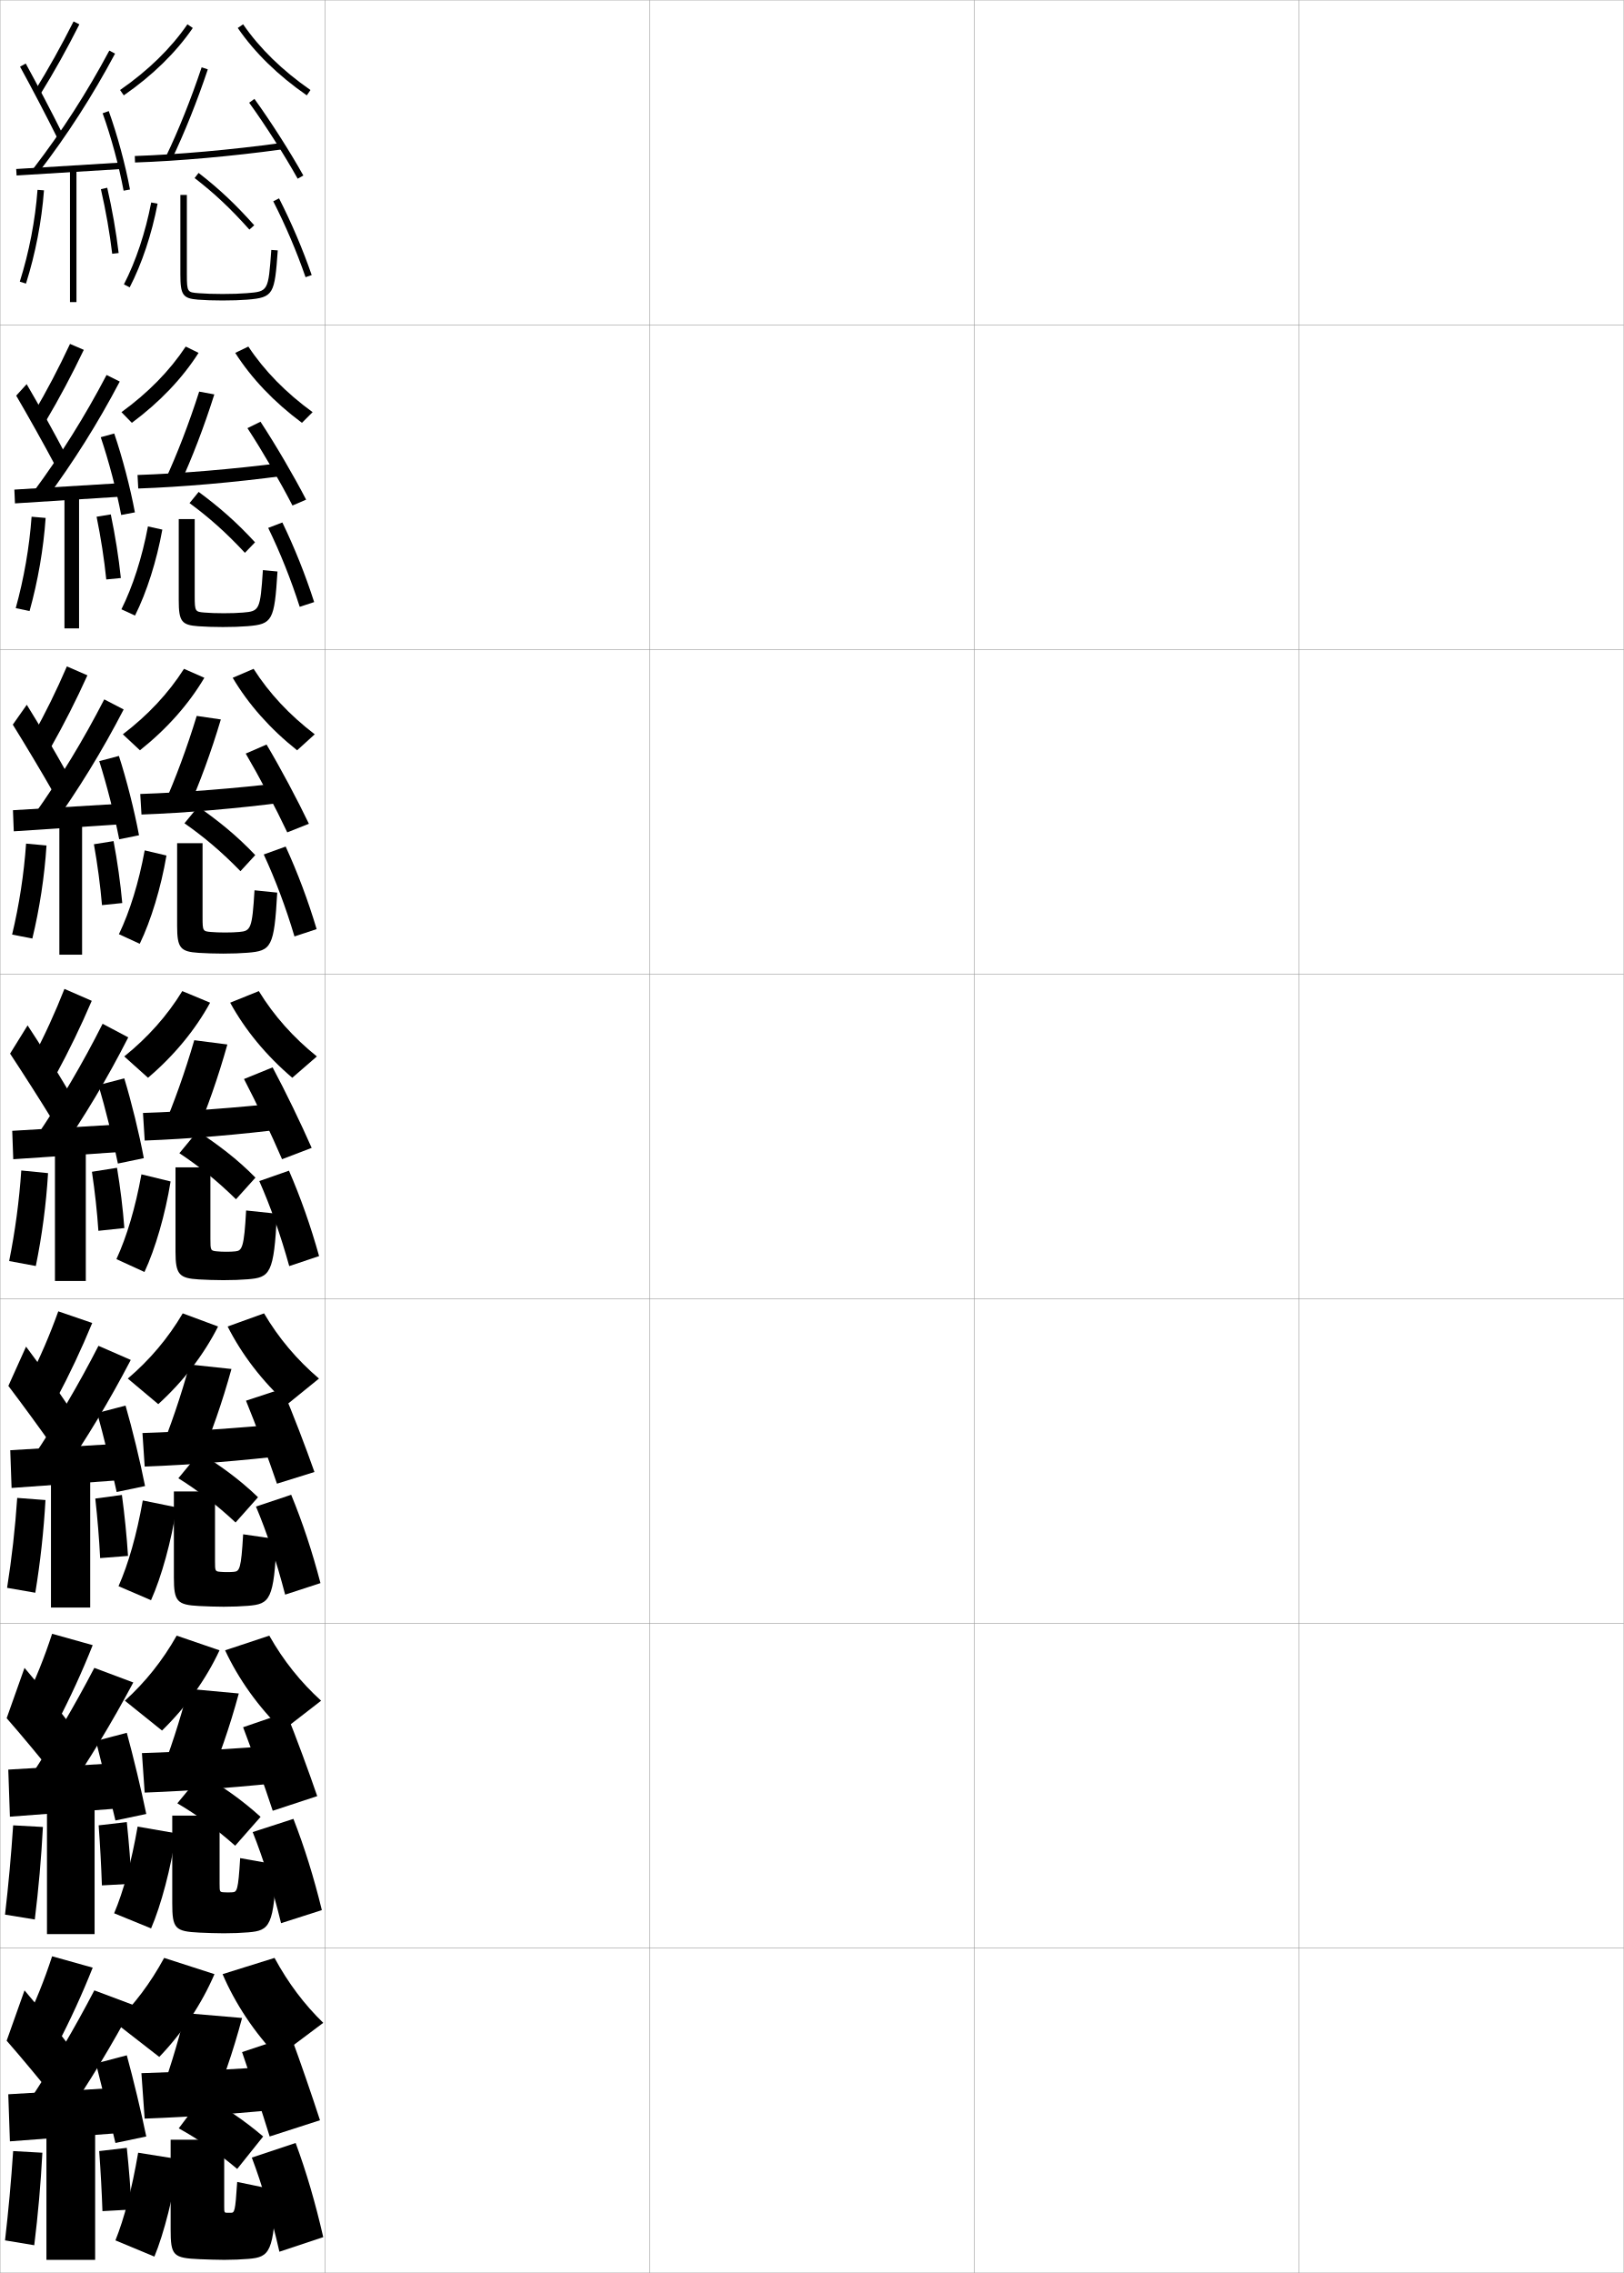
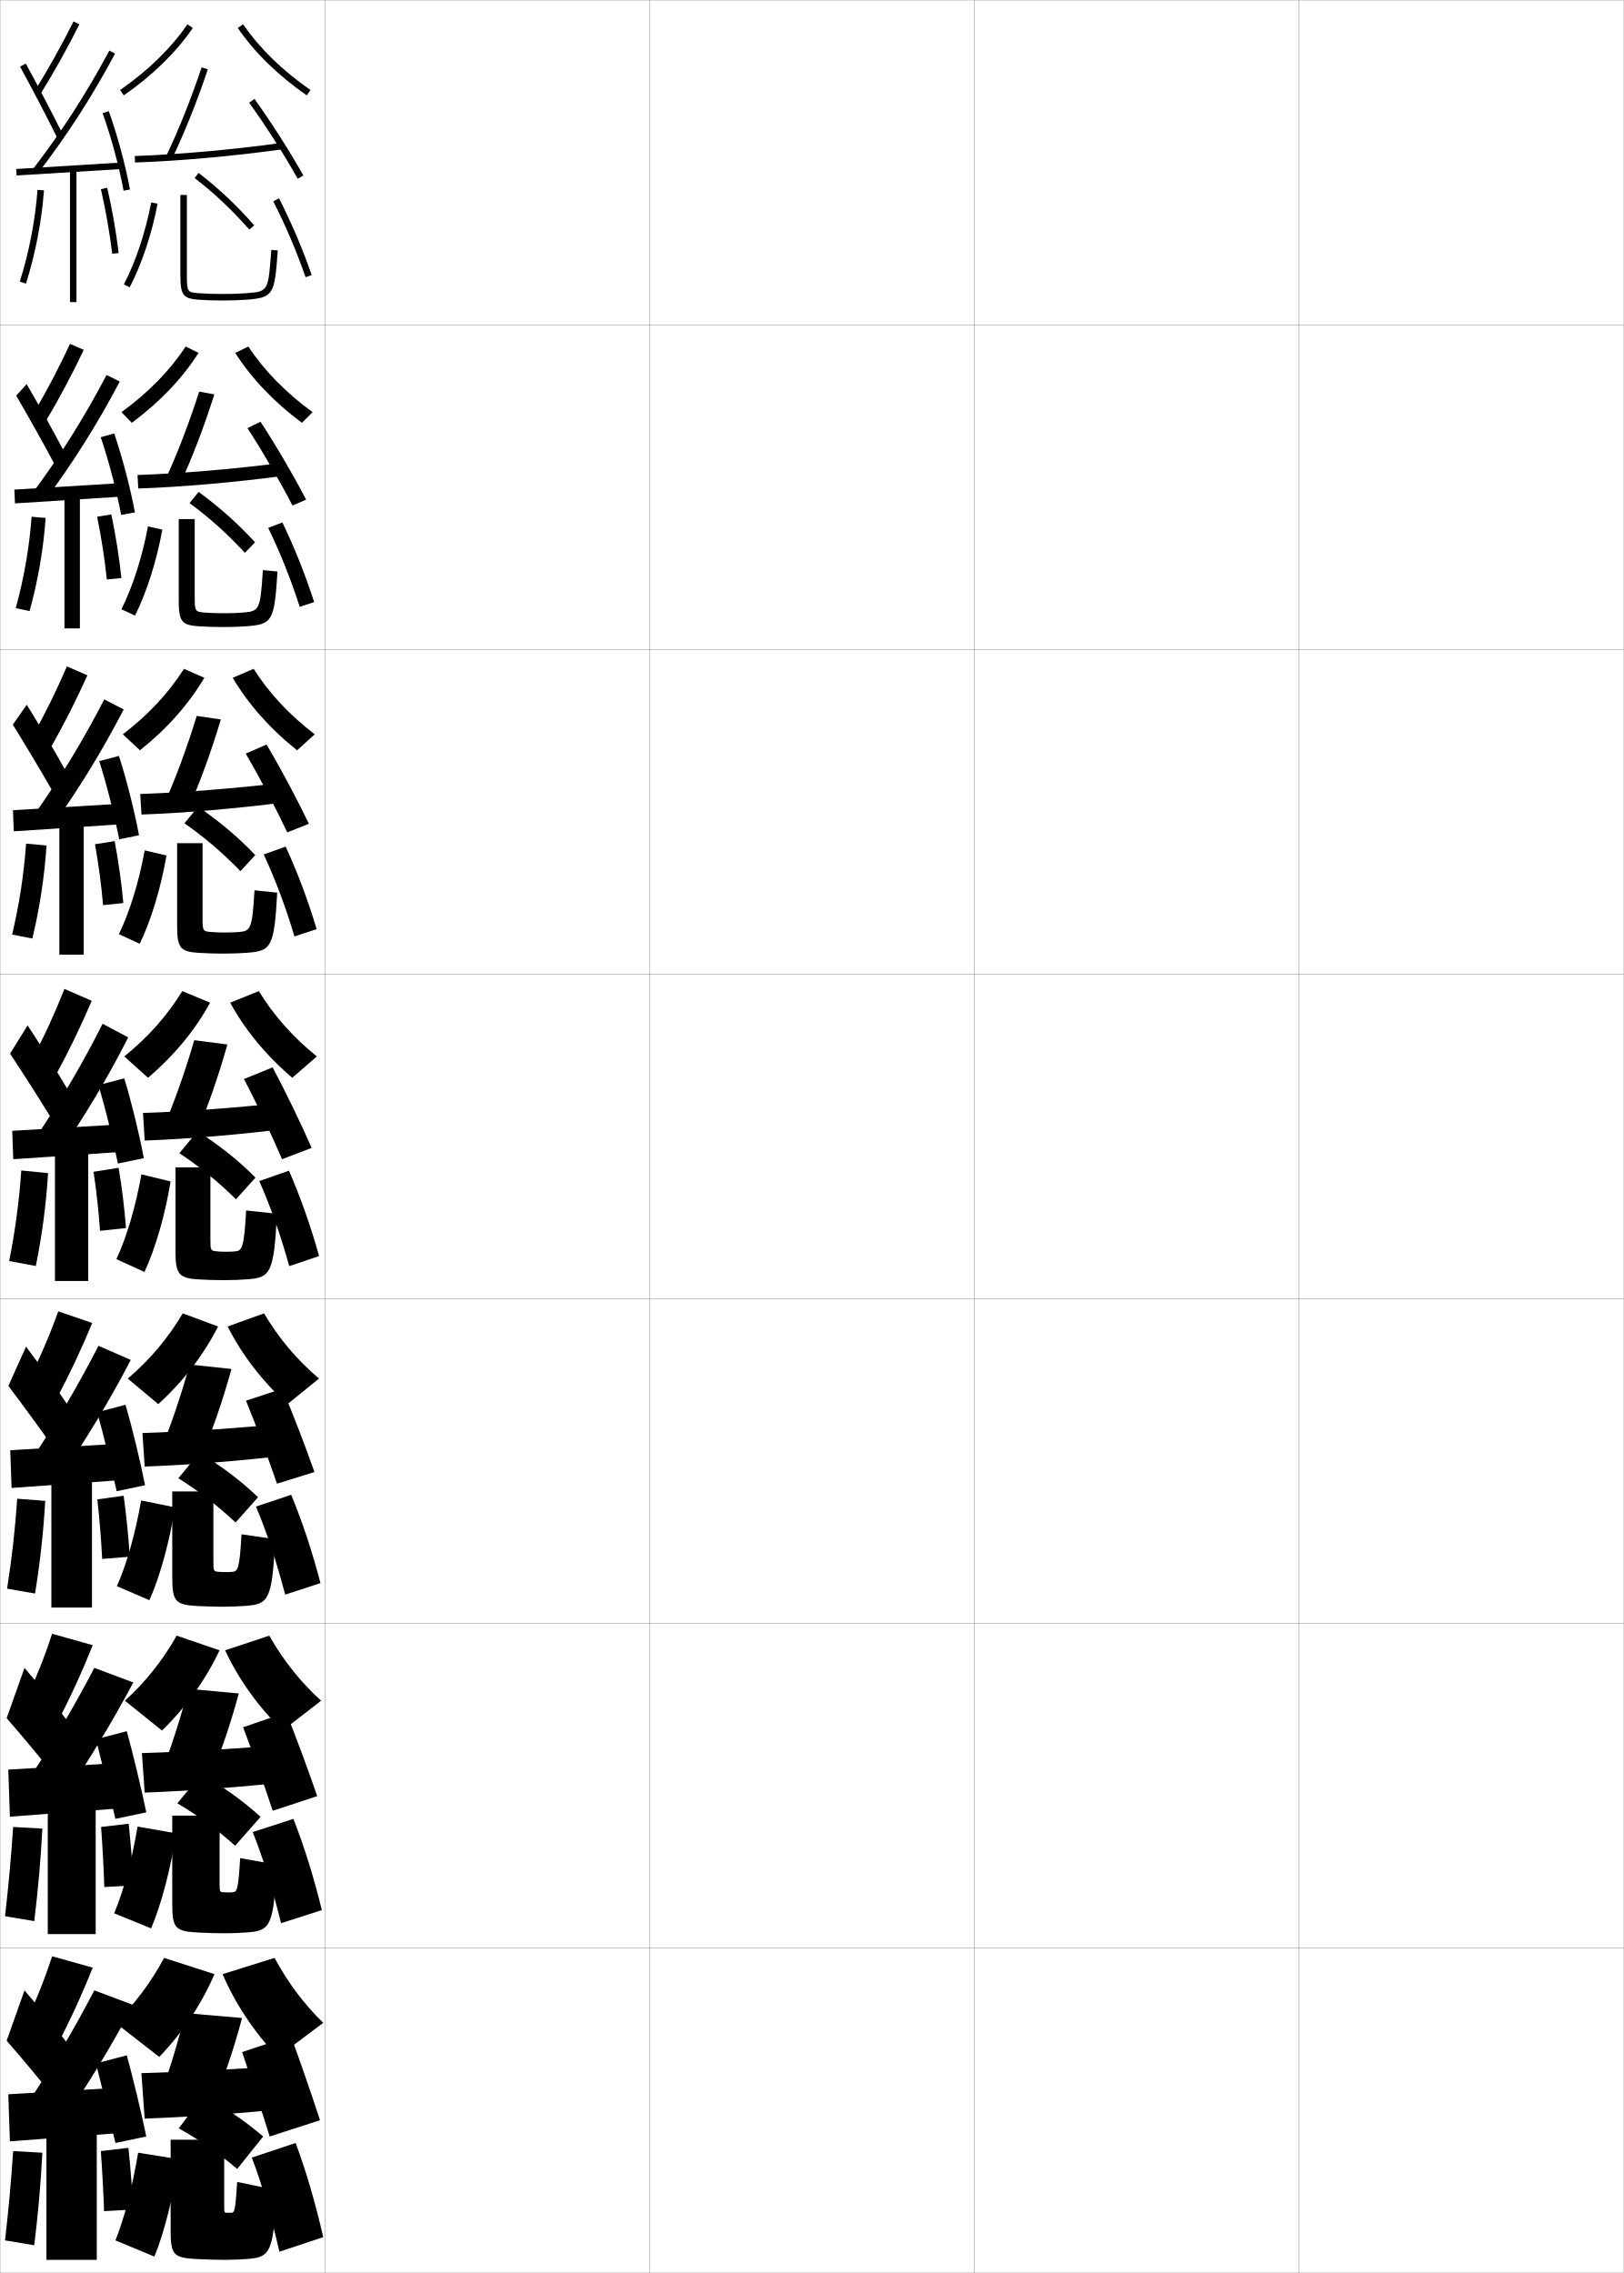
<svg xmlns="http://www.w3.org/2000/svg" width="500.1" height="700.1" viewBox="0 0 500.1 700.1" overflow="visible" enable-background="new 0 0 500.1 700.1" xml:space="preserve">
  <g id="glyphs">
    <g>
      <rect x="0.05" y="0.05" fill="none" stroke="#999999" stroke-width="0.1" width="100" height="100" />
      <rect x="0.05" y="100.05" fill="none" stroke="#999999" stroke-width="0.1" width="100" height="100" />
      <rect x="0.05" y="200.05" fill="none" stroke="#999999" stroke-width="0.1" width="100" height="100" />
      <rect x="0.05" y="300.05" fill="none" stroke="#999999" stroke-width="0.1" width="100" height="100" />
      <rect x="0.05" y="400.05" fill="none" stroke="#999999" stroke-width="0.1" width="100" height="100" />
      <rect x="0.05" y="500.05" fill="none" stroke="#999999" stroke-width="0.1" width="100" height="100" />
      <rect x="0.05" y="600.05" fill="none" stroke="#999999" stroke-width="0.1" width="100" height="100" />
      <rect x="100.05" y="0.05" fill="none" stroke="#999999" stroke-width="0.1" width="100" height="100" />
      <rect x="100.05" y="100.05" fill="none" stroke="#999999" stroke-width="0.1" width="100" height="100" />
      <rect x="100.05" y="200.05" fill="none" stroke="#999999" stroke-width="0.1" width="100" height="100" />
      <rect x="100.05" y="300.05" fill="none" stroke="#999999" stroke-width="0.1" width="100" height="100" />
      <rect x="100.05" y="400.05" fill="none" stroke="#999999" stroke-width="0.1" width="100" height="100" />
      <rect x="100.05" y="500.05" fill="none" stroke="#999999" stroke-width="0.1" width="100" height="100" />
      <rect x="100.05" y="600.05" fill="none" stroke="#999999" stroke-width="0.1" width="100" height="100" />
      <rect x="200.05" y="0.05" fill="none" stroke="#999999" stroke-width="0.1" width="100" height="100" />
      <rect x="200.05" y="100.05" fill="none" stroke="#999999" stroke-width="0.1" width="100" height="100" />
      <rect x="200.05" y="200.05" fill="none" stroke="#999999" stroke-width="0.1" width="100" height="100" />
      <rect x="200.05" y="300.05" fill="none" stroke="#999999" stroke-width="0.1" width="100" height="100" />
      <rect x="200.05" y="400.05" fill="none" stroke="#999999" stroke-width="0.1" width="100" height="100" />
      <rect x="200.05" y="500.05" fill="none" stroke="#999999" stroke-width="0.1" width="100" height="100" />
      <rect x="200.05" y="600.05" fill="none" stroke="#999999" stroke-width="0.1" width="100" height="100" />
      <rect x="300.05" y="0.05" fill="none" stroke="#999999" stroke-width="0.1" width="100" height="100" />
      <rect x="300.05" y="100.05" fill="none" stroke="#999999" stroke-width="0.1" width="100" height="100" />
      <rect x="300.05" y="200.05" fill="none" stroke="#999999" stroke-width="0.1" width="100" height="100" />
      <rect x="300.05" y="300.05" fill="none" stroke="#999999" stroke-width="0.1" width="100" height="100" />
      <rect x="300.05" y="400.05" fill="none" stroke="#999999" stroke-width="0.1" width="100" height="100" />
      <rect x="300.05" y="500.05" fill="none" stroke="#999999" stroke-width="0.1" width="100" height="100" />
      <rect x="300.05" y="600.05" fill="none" stroke="#999999" stroke-width="0.1" width="100" height="100" />
      <rect x="400.05" y="0.05" fill="none" stroke="#999999" stroke-width="0.1" width="100" height="100" />
      <rect x="400.05" y="100.05" fill="none" stroke="#999999" stroke-width="0.1" width="100" height="100" />
      <rect x="400.05" y="200.05" fill="none" stroke="#999999" stroke-width="0.1" width="100" height="100" />
      <rect x="400.05" y="300.05" fill="none" stroke="#999999" stroke-width="0.1" width="100" height="100" />
      <rect x="400.05" y="400.05" fill="none" stroke="#999999" stroke-width="0.1" width="100" height="100" />
      <rect x="400.05" y="500.05" fill="none" stroke="#999999" stroke-width="0.1" width="100" height="100" />
      <rect x="400.05" y="600.05" fill="none" stroke="#999999" stroke-width="0.1" width="100" height="100" />
    </g>
    <g>
      <path d="M66.05,608.05c-3.887,9.08-9.777,17.978-17,25.5l-13.5-10.5      c5.794-5.629,10.764-12.184,15-20L66.05,608.05z" />
      <path d="M68.55,608.05c3.887,9.08,9.777,17.978,17,25.5l14-10.5      c-5.794-5.629-10.764-12.184-15-20L68.55,608.05z" />
      <path d="M48.55,647.55l16,3c3.788-8.617,7.25-18.596,10-29l-17.5-1.5      C54.642,629.84,51.644,639.426,48.55,647.55z" />
      <path d="M90.55,636.05c-16.345,1.2-31.867,2.049-47,2.5l1,14      c15.305-0.583,30.896-1.673,48-3.5L90.55,636.05z" />
      <path d="M74.55,632.05c2.683,7.808,6.097,18.233,8.5,26l15.5-5      c-2.463-7.586-6.061-18.065-9-26L74.55,632.05z" />
    </g>
    <g>
      <path d="M36.979,27.729l1.141,1.643c8.865-6.153,16.016-13.136,21.254-20.755      l-1.648-1.133C52.626,14.902,45.646,21.714,36.979,27.729z" />
      <path d="M73.226,8.616c5.238,7.619,12.389,14.602,21.254,20.755l1.141-1.643      c-8.666-6.015-15.646-12.826-20.746-20.245L73.226,8.616z" />
      <path d="M51.148,48.116l1.803,0.867c3.855-8.021,7.778-17.828,11.047-27.617      l-1.896-0.633C58.858,30.444,54.969,40.17,51.148,48.116z" />
      <path d="M41.517,48.051l0.066,1.998c13.329-0.445,29.768-1.906,45.103-4.009      l-0.271-1.98C71.145,46.152,54.78,47.606,41.517,48.051z" />
      <path d="M76.739,31.636c5.012,6.938,10.875,16.125,14.938,23.401L93.423,54.062      c-4.097-7.339-10.01-16.602-15.062-23.599L76.739,31.636z" />
    </g>
    <g>
      <path d="M67.604,508.311c-4.112,8.837-10.212,17.415-17.709,24.709l-11.44-9.189      c6.272-5.694,11.578-12.292,15.958-20.042L67.604,508.311z" />
      <path d="M69.329,508.311c4.111,8.837,10.212,17.415,17.708,24.709l11.857-9.189      c-6.273-5.694-11.578-12.292-15.958-20.042L69.329,508.311z" />
      <path d="M49.066,547.644l14.511,2.729c3.723-8.518,7.188-18.468,9.964-28.77      l-15.566-1.438C55.427,529.94,52.281,539.55,49.066,547.644z" />
      <path d="M89.693,537.218c-15.936,1.35-31.367,2.299-45.983,2.748l0.845,12.167      c14.771-0.561,30.274-1.712,46.851-3.585L89.693,537.218z" />
      <path d="M74.869,532c2.936,7.716,6.58,17.999,9.125,25.729l13.701-4.511      c-2.604-7.592-6.407-17.937-9.562-25.771L74.869,532z" />
    </g>
    <g>
      <path d="M67.158,408.571c-4.337,8.594-10.648,16.853-18.418,23.918l-9.38-7.879      c6.752-5.759,12.392-12.399,16.916-20.083L67.158,408.571z" />
      <path d="M70.108,408.571c4.337,8.594,10.647,16.853,18.418,23.918l9.713-7.879      c-6.751-5.759-12.391-12.399-16.916-20.083L70.108,408.571z" />
      <path d="M49.082,447.738l12.272,2.456c3.657-8.418,7.125-18.34,9.928-28.539      l-12.883-1.377C55.714,430.041,52.418,439.674,49.082,447.738z" />
      <path d="M88.837,438.386c-15.528,1.498-30.868,2.549-44.965,2.997l0.688,10.333      c14.236-0.537,29.652-1.75,45.701-3.67L88.837,438.386z" />
      <path d="M75.76,431.422c3.126,7.659,6.914,17.842,9.536,25.564l11.545-3.599      c-2.678-7.625-6.602-17.876-9.908-25.646L75.76,431.422z" />
    </g>
    <g>
      <path d="M61.153,108.688c-5.013,7.863-11.954,15.164-20.545,21.545l-3.2-3.285      c8.188-5.951,14.833-12.719,19.788-20.205L61.153,108.688z" />
      <path d="M72.446,108.688c5.013,7.863,11.953,15.164,20.544,21.545l3.284-3.285      c-8.188-5.951-14.833-12.719-19.789-20.205L72.446,108.688z" />
      <path d="M50.798,148.021l4.546,1.306c3.768-8.12,7.54-17.957,10.662-27.848      l-4.664-0.861C58.239,130.343,54.498,140.045,50.798,148.021z" />
      <path d="M42.355,146.3l0.222,4.166c13.454-0.468,29.521-1.867,44.919-3.924      l-0.56-3.984C71.717,144.501,55.725,145.855,42.355,146.3z" />
      <path d="M76.208,131.871c4.624,7.083,10.078,16.477,13.865,23.835l4.205-1.813      c-3.825-7.38-9.352-16.845-14.053-23.999L76.208,131.871z" />
    </g>
    <g>
      <path d="M62.933,208.761c-4.788,8.106-11.519,15.727-19.836,22.336l-5.261-4.928      c7.709-5.886,14.019-12.612,18.831-20.164L62.933,208.761z" />
      <path d="M71.667,208.761c4.788,8.106,11.518,15.727,19.836,22.336l5.427-4.928      c-7.709-5.886-14.019-12.612-18.831-20.164L71.667,208.761z" />
      <path d="M50.448,247.927l7.29,1.745c3.68-8.219,7.301-18.084,10.277-28.078      l-7.432-1.088C57.619,230.242,54.026,239.922,50.448,247.927z" />
      <path d="M43.194,244.55l0.377,6.333c13.578-0.492,29.275-1.829,44.735-3.84      l-0.848-5.987C72.29,242.852,56.669,244.104,43.194,244.55z" />
      <path d="M75.676,232.107c4.235,7.228,9.282,16.828,12.792,24.268l6.664-2.65      c-3.553-7.421-8.693-17.089-13.042-24.399L75.676,232.107z" />
    </g>
    <g>
      <path d="M64.712,308.833c-4.562,8.35-11.083,16.289-19.127,23.127l-7.32-6.57      c7.23-5.822,13.205-12.506,17.873-20.123L64.712,308.833z" />
      <path d="M70.888,308.833c4.562,8.35,11.083,16.289,19.127,23.127l7.57-6.57      c-7.23-5.822-13.205-12.506-17.873-20.123L70.888,308.833z" />
      <path d="M50.099,347.833l10.033,2.184c3.592-8.318,7.062-18.212,9.893-28.309      l-10.199-1.316C57,330.142,53.556,339.798,50.099,347.833z" />
      <path d="M87.981,339.555c-15.119,1.646-30.368,2.798-43.948,3.245l0.533,8.5      c13.702-0.515,29.029-1.79,44.552-3.755L87.981,339.555z" />
      <path d="M75.145,332.343c3.847,7.373,8.485,17.18,11.719,24.701l9.123-3.488      c-3.28-7.462-8.035-17.333-12.031-24.799L75.145,332.343z" />
    </g>
    <g>
      <path d="M7.55,623.55l10,6.5c4.062-7.768,7.784-15.886,11-24l-12.5-3.5      C13.698,609.793,10.912,616.76,7.55,623.55z" />
      <path d="M2.05,628.55c4.521,5.159,10.724,12.638,15,18l5-15.5      c-3.977-5.259-9.525-12.163-14.5-18L2.05,628.55z" />
      <g>
        <path d="M9.05,647.05l10.5,6c7.966-11.651,14.856-23.062,21.5-35.5l-12-4.5       C22.864,624.91,16.369,635.917,9.05,647.05z" />
      </g>
      <polygon points="36.05,657.05 36.05,643.05 2.55,645.05 3.05,659.55 " />
      <g>
        <path d="M29.55,635.55c1.783,6.949,4.351,17.411,6,24.5l9.5-2       c-1.52-7.368-4.032-17.837-6-25L29.55,635.55z" />
      </g>
      <path d="M1.55,690.05l9,1.5c1.162-9.433,2.002-18.897,2.5-28.5l-9-0.5      C3.43,671.855,2.61,680.882,1.55,690.05z" />
-       <rect x="14.3" y="654.55" width="15" height="41.5" />
-       <g>
-         <path d="M30.55,662.55c0.452,6.205,0.794,12.504,1,18.5l9-0.5       c-0.311-6.034-0.842-12.761-1.5-19L30.55,662.55z" />
+       <rect x="14.3" y="654.55" width="15.5" height="41.5" />
+       <g>
+         <path d="M31.05,662.55c0.452,6.205,0.794,12.504,1,18.5l9-0.5       c-0.311-6.034-0.842-12.761-1.5-19L31.05,662.55z" />
      </g>
    </g>
    <g>
      <g>
        <path d="M7.55,524.217l10,6.5c4.062-7.768,7.784-15.886,11-24l-12.5-3.5       C13.698,510.46,10.912,517.427,7.55,524.217z" />
        <path d="M2.05,529.217c4.521,5.159,10.724,12.638,15,18l5-15.5       c-3.977-5.259-9.525-12.163-14.5-18L2.05,529.217z" />
        <g>
          <path d="M9.05,547.717l10.5,6c7.966-11.651,14.856-23.062,21.5-35.5l-12-4.5        C22.864,525.577,16.369,536.584,9.05,547.717z" />
        </g>
        <polygon points="36.05,557.05 36.05,543.05 2.55,545.05 3.05,559.55 " />
        <g>
-           <path d="M29.55,536.217c1.783,6.949,4.351,17.411,6,24.5l9.5-2        c-1.52-7.368-4.032-17.837-6-25L29.55,536.217z" />
+           <path d="M29.55,535.717c1.783,6.949,4.351,17.411,6,24.5l9.5-2        c-1.52-7.368-4.032-17.837-6-25L29.55,535.717z" />
        </g>
-         <path d="M1.55,589.717l9.167,1.5c1.162-9.433,2.002-18.897,2.5-28.5l-9.167-0.5       C3.43,571.522,2.61,580.549,1.55,589.717z" />
-         <rect x="14.466" y="554.217" width="14.667" height="41.5" />
+         <path d="M1.55,590.217l9,1.5c1.162-9.433,2.002-18.897,2.5-28.5l-9-0.5       C3.43,572.022,2.61,581.049,1.55,590.217z" />
+         <rect x="14.716" y="554.217" width="14.75" height="41.5" />
        <g>
-           <path d="M30.383,562.217c0.452,6.205,0.794,12.504,1,18.5l9.167-0.5        c-0.311-6.034-0.842-12.761-1.5-19L30.383,562.217z" />
+           <path d="M31.133,562.717c0.452,6.205,0.794,12.504,1,18.5l9-0.5        c-0.311-6.034-0.842-12.761-1.5-19L31.133,562.717z" />
        </g>
      </g>
      <g>
        <path d="M8.832,425.011l8.561,5.87c4.05-7.604,7.744-15.456,11.009-23.393       l-10.454-3.585C15.337,411.175,12.351,418.151,8.832,425.011z" />
        <path d="M2.576,426.87c4.27,5.623,9.974,13.438,13.871,18.99l5.081-12.08       c-3.674-5.48-8.893-12.872-13.504-19.009L2.576,426.87z" />
        <path d="M9.97,449.114l8.784,5.537c8.031-11.666,14.964-23.221,21.52-35.783       l-9.949-4.344C24.124,426.63,17.501,437.858,9.97,449.114z" />
        <polygon points="36.658,444.675 3.158,446.675 3.566,458.3 36.691,455.925 " />
-         <path d="M29.938,435.213c1.946,7.031,4.429,17.106,5.991,24.337l8.743-1.833       c-1.468-7.464-3.917-17.573-6.009-24.788L29.938,435.213z" />
-         <path d="M2.185,489.064l8.688,1.513c1.533-9.373,2.598-18.953,3.135-28.552       l-8.708-0.659C4.675,470.707,3.631,479.923,2.185,489.064z" />
-         <rect x="15.695" y="453.759" width="12.084" height="41.375" />
-         <path d="M29.348,461.564c0.681,6.134,1.195,12.403,1.495,18.345l8.581-0.676       c-0.381-5.99-1.041-12.602-1.88-18.781L29.348,461.564z" />
+         <path d="M29.938,434.963c1.946,7.031,4.429,17.106,5.991,24.337l8.743-1.833       c-1.468-7.464-3.917-17.573-6.009-24.788L29.938,434.963z" />
+         <path d="M2.185,489.314l8.605,1.513c1.533-9.373,2.598-18.953,3.134-28.552       l-8.624-0.659C4.675,470.957,3.631,480.173,2.185,489.314z" />
+         <rect x="15.82" y="453.759" width="12.5" height="41.375" />
+         <path d="M29.973,461.814c0.681,6.134,1.195,12.403,1.495,18.345l8.498-0.676       c-0.381-5.99-1.041-12.602-1.881-18.781L29.973,461.814z" />
      </g>
      <g>
        <path d="M19.846,304.59c-2.87,7.299-6.057,14.287-9.731,21.214l7.121,5.241       c4.038-7.439,7.704-15.027,11.019-22.785L19.846,304.59z" />
        <path d="M3.103,324.523c4.018,6.087,9.225,14.239,12.741,19.981l5.162-8.66       c-3.372-5.702-8.26-13.582-12.509-20.019L3.103,324.523z" />
        <path d="M10.891,350.513l7.068,5.074c8.097-11.683,15.072-23.38,21.54-36.068       l-7.898-4.188C25.384,327.682,18.634,339.133,10.891,350.513z" />
        <polygon points="37.267,346.301 3.767,348.301 4.083,357.049 37.333,354.799 " />
        <path d="M30.325,334.209c2.109,7.113,4.508,16.802,5.981,24.175l7.986-1.667       c-1.417-7.561-3.802-17.309-6.019-24.576L30.325,334.209z" />
        <path d="M6.551,360.516c-0.63,9.376-1.898,18.781-3.731,27.896l8.211,1.526       c1.903-9.314,3.193-19.011,3.769-28.604L6.551,360.516z" />
-         <rect x="16.925" y="353.3" width="9.5" height="41.25" />
-         <path d="M28.312,360.912c0.909,6.062,1.596,12.302,1.989,18.188L38.298,378.25       c-0.451-5.947-1.239-12.443-2.261-18.562L28.312,360.912z" />
+         <rect x="16.925" y="353.3" width="10.25" height="41.25" />
+         <path d="M28.812,360.912c0.909,6.062,1.596,12.302,1.989,18.188L38.798,378.25       c-0.451-5.947-1.239-12.443-2.261-18.562L28.812,360.912z" />
      </g>
      <g>
        <path d="M10.125,226.543l5.439,3.845c4.112-7.256,7.869-14.667,11.359-22.383       l-6.326-2.746C17.413,212.652,13.985,219.646,10.125,226.543z" />
        <path d="M3.941,223.193c3.861,6.21,8.87,14.587,12.321,20.642l4.163-6.07       c-3.358-6.036-8.16-14.241-12.178-20.691L3.941,223.193z" />
        <path d="M10.495,250.989l5.365,3.789c8.372-11.663,15.595-23.457,22.224-36.259       l-5.979-3.105C25.661,227.958,18.608,239.557,10.495,250.989z" />
        <polygon points="3.989,249.551 4.241,256.048 37.241,253.882 37.156,247.551 " />
        <path d="M30.568,234.435c2.282,7.183,4.687,16.613,6.141,24.065l6.104-1.233       c-1.423-7.61-3.828-17.118-6.192-24.436L30.568,234.435z" />
        <path d="M3.728,287.857l6.234,1.218c2.24-9.289,3.739-19.065,4.36-28.645       l-6.289-0.595C7.38,269.22,5.905,278.75,3.728,287.857z" />
-         <rect x="18.282" y="252.883" width="7" height="41.167" />
-         <path d="M28.924,260.033c1.106,6.213,1.976,12.727,2.486,18.757l6.243-0.646       c-0.552-6.093-1.493-12.804-2.68-19.078L28.924,260.033z" />
+         <rect x="18.282" y="252.883" width="7.5" height="41.167" />
+         <path d="M29.257,260.033c1.106,6.213,1.977,12.727,2.487,18.757l6.242-0.646       c-0.552-6.093-1.493-12.804-2.68-19.078L29.257,260.033z" />
      </g>
      <g>
        <path d="M10.347,127.283l3.758,2.449c4.187-7.072,8.035-14.307,11.701-21.98       l-4.244-1.821C18.062,113.415,14.393,120.416,10.347,127.283z" />
        <path d="M4.992,121.862c3.704,6.333,8.515,14.935,11.901,21.303l3.165-3.48       c-3.345-6.369-8.061-14.899-11.848-21.364L4.992,121.862z" />
        <path d="M10.311,151.465l3.663,2.504c8.647-11.644,16.116-23.533,22.907-36.449       l-4.06-2.023C26.149,128.235,18.794,139.981,10.311,151.465z" />
        <polygon points="4.423,150.802 4.611,155.048 37.361,152.965 37.257,148.801 " />
        <path d="M31.023,134.661c2.456,7.252,4.865,16.425,6.299,23.955l4.223-0.8       c-1.429-7.659-3.854-16.928-6.367-24.295L31.023,134.661z" />
        <path d="M4.847,187.303l4.258,0.91c2.578-9.264,4.286-19.119,4.952-28.686       l-4.329-0.372C9.051,168.549,7.37,178.202,4.847,187.303z" />
-         <rect x="19.851" y="152.466" width="4.5" height="41.083" />
-         <path d="M29.747,159.153c1.303,6.363,2.356,13.152,2.984,19.325l4.49-0.44       c-0.653-6.239-1.748-13.165-3.099-19.593L29.747,159.153z" />
+         <rect x="19.851" y="152.466" width="4.75" height="41.083" />
+         <path d="M29.913,159.153c1.303,6.363,2.356,13.152,2.984,19.325l4.49-0.44       c-0.653-6.239-1.748-13.165-3.099-19.593L29.913,159.153z" />
      </g>
    </g>
    <g>
      <path d="M10.699,28.023l1.701,1.053c4.262-6.888,8.201-13.945,12.043-21.577      L22.656,6.601C18.842,14.179,14.931,21.187,10.699,28.023z" />
      <path d="M6.173,20.531c3.547,6.457,8.16,15.283,11.481,21.964l1.791-0.891      C16.113,34.902,11.484,26.047,7.927,19.568L6.173,20.531z" />
      <path d="M10.257,51.94l1.586,1.219c8.922-11.623,16.638-23.608,23.59-36.639      l-1.766-0.941C26.768,28.512,19.11,40.406,10.257,51.94z" />
      <rect x="20.3" y="35.769" transform="matrix(-0.061527 -0.9981054 0.9981054 -0.061527 -29.34087 76.51173)" width="2" height="32.561" />
      <path d="M31.608,34.888c2.629,7.321,5.043,16.235,6.458,23.845l1.967-0.365      c-1.435-7.709-3.88-16.738-6.542-24.155L31.608,34.888z" />
      <path d="M6.097,86.749l1.906,0.602c2.915-9.239,4.832-19.173,5.544-28.727      l-1.994-0.148C10.853,67.878,8.965,77.654,6.097,86.749z" />
      <rect x="21.55" y="52.05" width="2" height="41" />
      <path d="M31.075,58.274c1.5,6.514,2.736,13.578,3.481,19.893l1.986-0.234      c-0.754-6.385-2.003-13.525-3.519-20.107L31.075,58.274z" />
    </g>
    <g>
      <path d="M55.05,655.55c5.917,3.244,12.133,7.55,18,12.5l8-10      c-5.967-5.093-12.287-9.321-18.5-12.5L55.05,655.55z" />
      <path d="M35.55,690.05l12,5c2.932-7.062,5.992-19.013,7.5-30l-12.5-2      C40.593,674.435,38.264,683.291,35.55,690.05z" />
      <path d="M85.05,674.55l-12-2.5c-0.597,9.324-0.828,9.5-2,9.5c-0.172,0-0.359,0-0.5,0      c-0.156,0-0.344,0-0.5,0c-0.966,0-1-0.028-1-2v-20.5h-16.5v27.5c0,8.243,0.724,8.937,9,9.3      c2.032,0.089,5.593,0.2,7.5,0.2c2.689,0,5.336-0.114,7.5-0.3      C83.081,695.191,84.405,693.757,85.05,674.55z" />
      <path d="M77.55,664.55c3.126,8.218,5.964,17.901,8.5,29l13.5-4.5      c-2.443-10.655-5.198-20.068-8.5-29L77.55,664.55z" />
    </g>
    <g>
      <path d="M59.938,54.841c6.191,4.79,11.078,9.39,16.865,15.875l1.492-1.332      c-5.875-6.583-10.839-11.254-17.135-16.125L59.938,54.841z" />
      <path d="M46.567,62.362l1.965,0.375c-1.794,9.378-4.847,18.531-8.594,25.772      l-1.777-0.92C41.823,80.515,44.809,71.556,46.567,62.362z" />
      <path d="M55.55,60.05v24.5c0,6.287,0.76,7.373,5.42,7.747      c2.07,0.165,4.691,0.253,7.58,0.253c2.931,0,5.48-0.085,7.58-0.253      c8.172-0.654,8.44-1.692,9.417-15.175l-1.994-0.145      c-0.927,12.793-0.927,12.793-7.583,13.325      c-2.046,0.164-4.543,0.247-7.42,0.247c-2.837,0-5.402-0.085-7.42-0.247      c-3.378-0.271-3.58-0.286-3.58-5.753v-24.5H55.55z" />
      <path d="M84.158,62.003c3.855,7.588,7.202,15.452,9.946,23.374l1.891-0.654      c-2.774-8.008-6.157-15.957-10.054-23.626L84.158,62.003z" />
    </g>
    <g>
      <path d="M54.614,555.432c5.962,3.501,11.957,7.856,17.811,13.062l7.832-8.889      c-5.917-5.376-12.069-9.607-18.272-13.104L54.614,555.432z" />
      <path d="M35.151,589.306c2.872-6.811,5.31-15.685,7.234-26.704l11.828,2.062      c-1.556,10.719-4.615,22.203-7.682,29.296L35.151,589.306z" />
      <path d="M85.132,574.312l-11.167-2c-0.603,10.027-0.978,10.443-2.427,10.53      c-0.403,0.024-0.793,0.041-1.28,0.041c-0.493,0-0.893-0.019-1.279-0.041      c-1.307-0.076-1.347-0.11-1.347-2.626v-21H53.049v27      c0,7.84,0.864,8.679,8.403,9.041c2.039,0.101,5.442,0.209,7.513,0.209      c2.73,0,5.36-0.109,7.514-0.292C83.106,594.615,84.396,593.302,85.132,574.312z" />
      <path d="M77.818,564.292c3.248,8.112,6.169,17.493,8.741,28.062l12.565-4.026      c-2.499-10.214-5.358-19.383-8.759-28.104L77.818,564.292z" />
    </g>
    <g>
      <path d="M54.929,455.313c6.008,3.759,11.781,8.163,17.622,13.625l6.914-7.777      c-5.868-5.658-11.852-9.894-18.045-13.709L54.929,455.313z" />
-       <path d="M36.503,488.562c3.03-6.863,5.578-15.755,7.469-26.409l10.405,2.125      c-1.604,10.451-4.661,21.469-7.864,28.592L36.503,488.562z" />
-       <path d="M85.215,474.074l-10.333-1.5c-0.609,10.73-1.125,11.41-2.854,11.561      c-0.632,0.055-1.227,0.082-2.059,0.082c-0.831,0-1.442-0.031-2.059-0.082      c-1.649-0.131-1.693-0.193-1.693-3.252v-21.499H53.55v26.499      c0,7.436,1.005,8.421,7.807,8.783c2.045,0.111,5.292,0.217,7.526,0.217      c2.771,0,5.384-0.104,7.527-0.283C83.132,494.038,84.387,492.847,85.215,474.074z" />
+       <path d="M36.003,488.562c3.03-6.863,5.578-15.755,7.469-26.409l10.405,2.125      c-1.604,10.451-4.661,21.469-7.864,28.592L36.003,488.562z" />
+       <path d="M84.715,474.074l-10.333-1.5c-0.609,10.73-1.125,11.41-2.854,11.561      c-0.632,0.055-1.227,0.082-2.059,0.082c-0.831,0-1.442-0.031-2.059-0.082      c-1.649-0.131-1.693-0.193-1.693-3.252v-21.499H53.05v26.499      c0,7.436,1.005,8.421,7.807,8.783c2.045,0.111,5.292,0.217,7.526,0.217      c2.771,0,5.384-0.104,7.527-0.283C82.632,494.038,83.887,492.847,84.715,474.074z" />
      <path d="M78.836,464.034c3.369,8.008,6.376,17.085,8.982,27.125l10.88-3.553      c-2.554-9.771-5.518-18.697-9.019-27.208L78.836,464.034z" />
    </g>
    <g>
      <path d="M58.373,154.959c6.146,4.532,11.254,9.083,17.055,15.312l3.118-3.235      c-5.856-6.369-11.104-10.896-17.362-15.521L58.373,154.959z" />
      <path d="M45.564,162.143l4.429,0.979c-1.746,9.646-4.8,19.266-8.411,26.477      l-4.19-1.934C40.896,180.644,43.772,171.702,45.564,162.143z" />
      <path d="M85.463,176.026l-4.496-0.43c-0.823,12.34-1.042,12.657-6.149,13.08      c-1.651,0.139-3.582,0.206-5.893,0.206c-2.281,0-4.266-0.071-5.893-0.206      c-2.916-0.242-3.066-0.282-3.066-5.127v-23.667h-4.917v25      c0,6.535,0.889,7.636,6.017,8.006c2.064,0.15,4.842,0.244,7.567,0.244      c2.891,0,5.456-0.09,7.567-0.261C83.92,192.249,84.506,191.2,85.463,176.026z" />
      <path d="M82.598,162.594c3.734,7.692,6.996,15.86,9.705,24.312l4.451-1.462      c-2.719-8.449-5.998-16.642-9.795-24.522L82.598,162.594z" />
    </g>
    <g>
      <path d="M56.809,253.577c6.1,4.274,11.43,8.776,17.244,14.75l4.557-4.951      c-5.837-6.155-11.369-10.538-17.59-14.917L56.809,253.577z" />
      <path d="M44.562,261.925l6.706,1.583c-1.699,9.915-4.754,20-8.229,27.182      l-6.414-2.947C39.97,280.773,42.736,271.849,44.562,261.925z" />
      <path d="M85.381,274.931l-6.998-0.715c-0.719,11.887-1.157,12.521-4.715,12.836      c-1.257,0.113-2.622,0.164-4.365,0.164c-1.724,0-3.129-0.057-4.366-0.164      c-2.454-0.214-2.554-0.279-2.554-4.502v-22.833h-7.833v25.5      c0,6.783,1.017,7.899,6.613,8.265c2.058,0.137,4.991,0.235,7.553,0.235      c2.851,0,5.432-0.095,7.553-0.269C83.539,292.854,84.442,291.795,85.381,274.931z" />
      <path d="M81.227,263.186c3.612,7.797,6.789,16.268,9.464,25.249l6.823-2.27      c-2.665-8.891-5.837-17.327-9.536-25.417L81.227,263.186z" />
    </g>
    <g>
      <path d="M55.244,355.195c6.054,4.017,11.605,8.47,17.433,14.188l5.996-6.666      c-5.818-5.94-11.634-10.18-17.817-14.312L55.244,355.195z" />
      <path d="M35.855,387.819c3.188-6.916,5.845-15.824,7.703-26.113l8.982,2.188      c-1.651,10.183-4.708,20.734-8.047,27.887L35.855,387.819z" />
      <path d="M85.298,373.836l-9.5-1c-0.615,11.434-1.272,12.386-3.281,12.591      c-0.862,0.088-1.661,0.123-2.838,0.123c-1.168,0-1.992-0.043-2.839-0.123      c-1.991-0.186-2.04-0.275-2.04-3.877v-22h-10.75v26      c0,7.031,1.146,8.162,7.21,8.523c2.052,0.122,5.142,0.227,7.54,0.227      c2.811,0,5.408-0.1,7.54-0.276C83.158,393.461,84.378,392.392,85.298,373.836z" />
      <path d="M79.854,363.776c3.49,7.902,6.582,16.677,9.223,26.188l9.195-3.078      c-2.609-9.331-5.678-18.012-9.277-26.312L79.854,363.776z" />
    </g>
  </g>
</svg>
